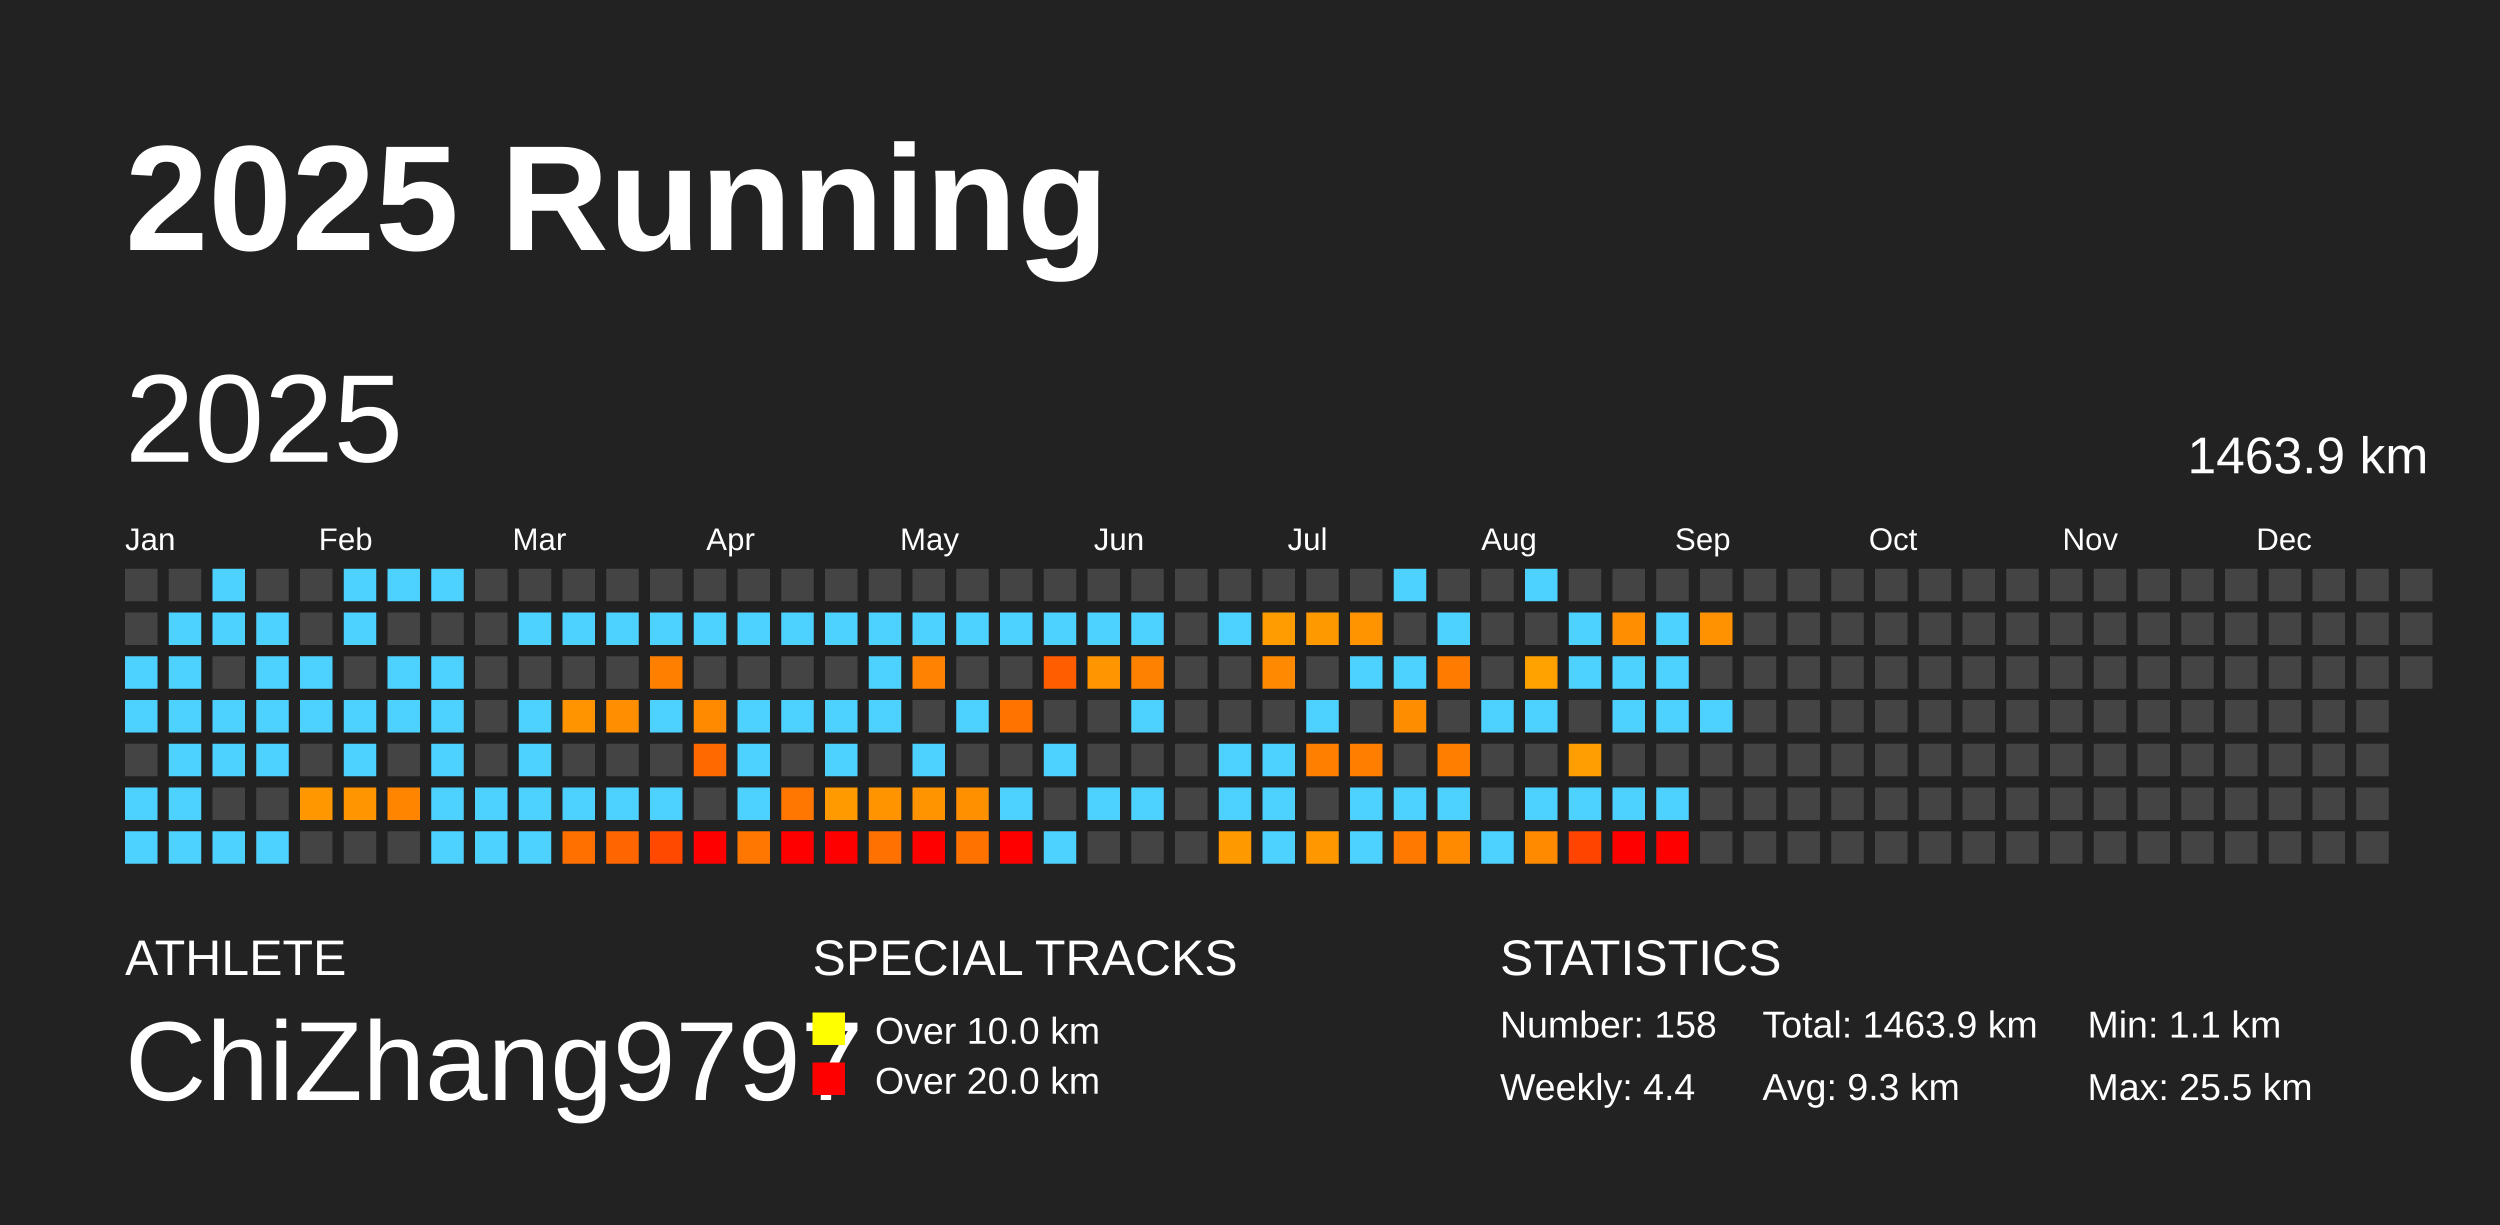
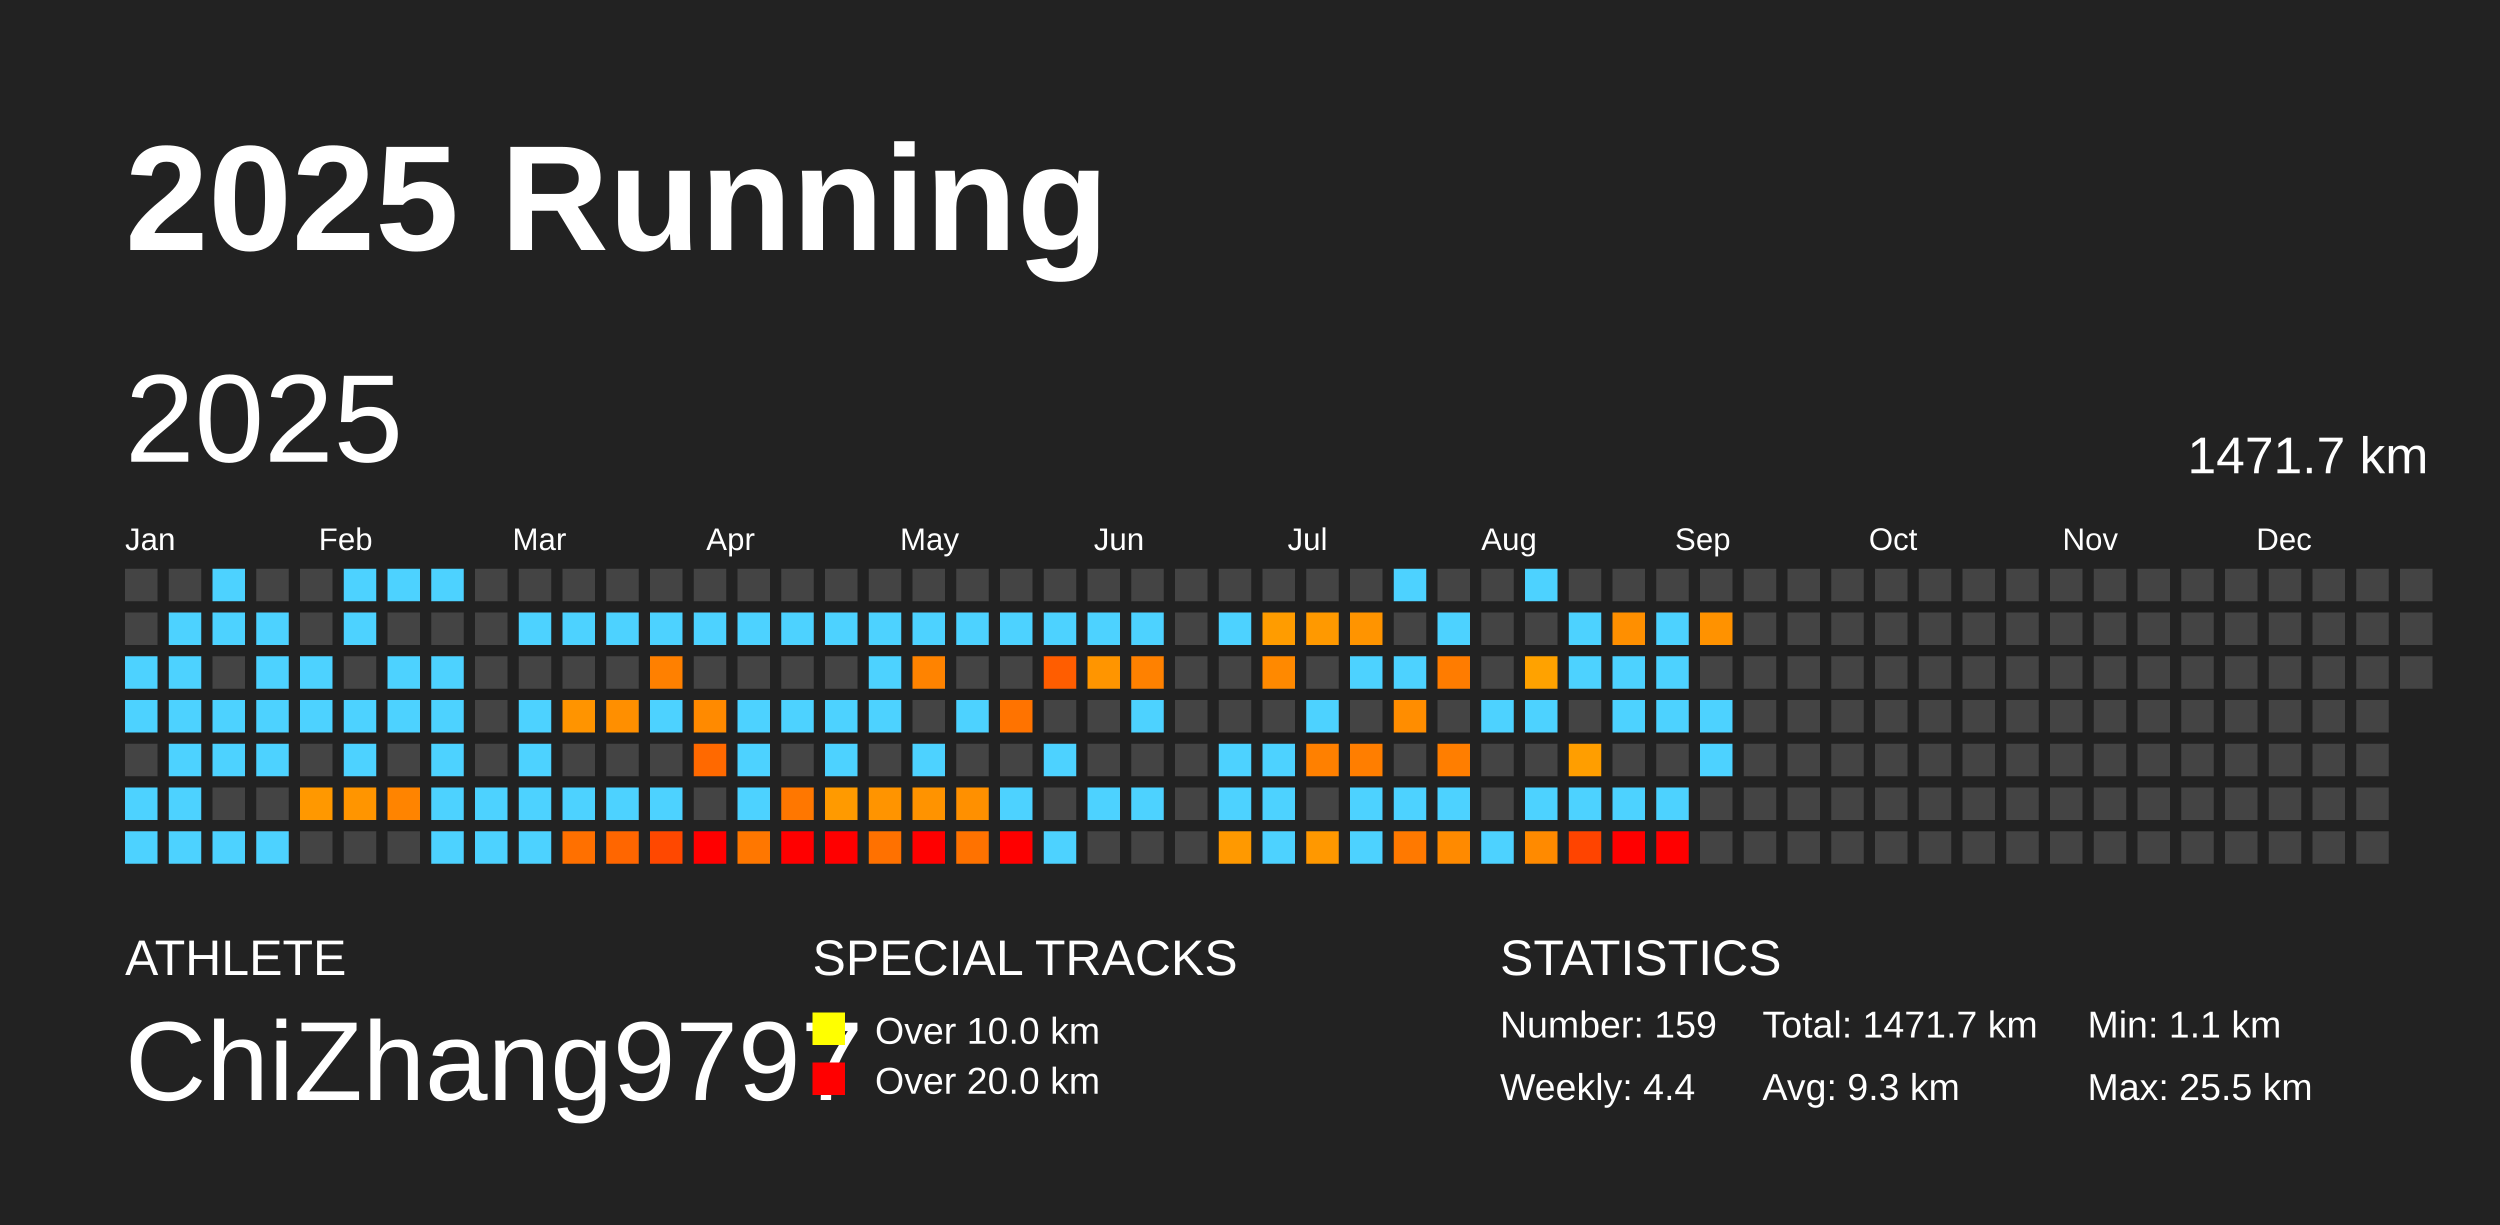
<svg xmlns="http://www.w3.org/2000/svg" baseProfile="full" height="98mm" version="1.1" viewBox="0,0,200,98" width="200mm">
  <defs />
  <rect fill="#222222" height="98" width="200" x="0" y="0" />
  <text fill="#FFFFFF" style="font-size:12px; font-family:Arial; font-weight:bold;" x="10" y="20">2025 Running</text>
  <text fill="#FFFFFF" style="font-size:4px; font-family:Arial" x="10" y="78">ATHLETE</text>
  <text fill="#FFFFFF" style="font-size:9px; font-family:Arial" x="10" y="88">ChiZhang9797</text>
  <text fill="#FFFFFF" style="font-size:4px; font-family:Arial" x="65" y="78">SPECIAL TRACKS</text>
  <rect fill="yellow" height="2.6" width="2.6" x="65" y="81" />
  <text fill="#FFFFFF" style="font-size:3px; font-family:Arial" x="70" y="83.5">Over 10.0 km</text>
  <rect fill="red" height="2.6" width="2.6" x="65" y="85" />
  <text fill="#FFFFFF" style="font-size:3px; font-family:Arial" x="70" y="87.5">Over 20.0 km</text>
  <text fill="#FFFFFF" style="font-size:4px; font-family:Arial" x="120" y="78">STATISTICS</text>
-   <text fill="#FFFFFF" style="font-size:3px; font-family:Arial" x="120" y="83">Number: 158</text>
+   <text fill="#FFFFFF" style="font-size:3px; font-family:Arial" x="120" y="83">Number: 159</text>
  <text fill="#FFFFFF" style="font-size:3px; font-family:Arial" x="120" y="88">Weekly: 4.4</text>
-   <text fill="#FFFFFF" style="font-size:3px; font-family:Arial" x="141" y="83">Total: 1463.9 km</text>
+   <text fill="#FFFFFF" style="font-size:3px; font-family:Arial" x="141" y="83">Total: 1471.7 km</text>
  <text fill="#FFFFFF" style="font-size:3px; font-family:Arial" x="141" y="88">Avg: 9.3 km</text>
  <text fill="#FFFFFF" style="font-size:3px; font-family:Arial" x="167" y="83">Min: 1.1 km</text>
  <text fill="#FFFFFF" style="font-size:3px; font-family:Arial" x="167" y="88">Max: 25.5 km</text>
  <text dominant-baseline="hanging" fill="#FFFFFF" style="font-size:10.0px; font-family:Arial;" x="10" y="30">2025</text>
-   <text dominant-baseline="hanging" fill="#FFFFFF" style="font-size:4.125px; font-family:Arial;" x="175" y="35">1463.9 km</text>
+   <text dominant-baseline="hanging" fill="#FFFFFF" style="font-size:4.125px; font-family:Arial;" x="175" y="35">1471.7 km</text>
  <text fill="#FFFFFF" style="font-size:2.5px; font-family:Arial" x="10.0" y="44">Jan</text>
  <text fill="#FFFFFF" style="font-size:2.5px; font-family:Arial" x="25.5" y="44">Feb</text>
  <text fill="#FFFFFF" style="font-size:2.5px; font-family:Arial" x="41.0" y="44">Mar</text>
  <text fill="#FFFFFF" style="font-size:2.5px; font-family:Arial" x="56.5" y="44">Apr</text>
  <text fill="#FFFFFF" style="font-size:2.5px; font-family:Arial" x="72.0" y="44">May</text>
  <text fill="#FFFFFF" style="font-size:2.5px; font-family:Arial" x="87.5" y="44">Jun</text>
  <text fill="#FFFFFF" style="font-size:2.5px; font-family:Arial" x="103.0" y="44">Jul</text>
  <text fill="#FFFFFF" style="font-size:2.5px; font-family:Arial" x="118.5" y="44">Aug</text>
  <text fill="#FFFFFF" style="font-size:2.5px; font-family:Arial" x="134.0" y="44">Sep</text>
  <text fill="#FFFFFF" style="font-size:2.5px; font-family:Arial" x="149.5" y="44">Oct</text>
  <text fill="#FFFFFF" style="font-size:2.5px; font-family:Arial" x="165.0" y="44">Nov</text>
  <text fill="#FFFFFF" style="font-size:2.5px; font-family:Arial" x="180.5" y="44">Dec</text>
  <rect fill="#444444" height="2.6" width="2.6" x="10.0" y="45.5" />
  <rect fill="#444444" height="2.6" width="2.6" x="10.0" y="49.0" />
  <rect fill="#4dd2ff" height="2.6" width="2.6" x="10.0" y="52.5" />
  <rect fill="#4dd2ff" height="2.6" width="2.6" x="10.0" y="56.0" />
  <rect fill="#444444" height="2.6" width="2.6" x="10.0" y="59.5" />
  <rect fill="#4dd2ff" height="2.6" width="2.6" x="10.0" y="63.0" />
  <rect fill="#4dd2ff" height="2.6" width="2.6" x="10.0" y="66.5" />
  <rect fill="#444444" height="2.6" width="2.6" x="13.5" y="45.5" />
  <rect fill="#4dd2ff" height="2.6" width="2.6" x="13.5" y="49.0" />
  <rect fill="#4dd2ff" height="2.6" width="2.6" x="13.5" y="52.5" />
  <rect fill="#4dd2ff" height="2.6" width="2.6" x="13.5" y="56.0" />
  <rect fill="#4dd2ff" height="2.6" width="2.6" x="13.5" y="59.5" />
  <rect fill="#4dd2ff" height="2.6" width="2.6" x="13.5" y="63.0" />
  <rect fill="#4dd2ff" height="2.6" width="2.6" x="13.5" y="66.5" />
  <rect fill="#4dd2ff" height="2.6" width="2.6" x="17.0" y="45.5" />
  <rect fill="#4dd2ff" height="2.6" width="2.6" x="17.0" y="49.0" />
  <rect fill="#444444" height="2.6" width="2.6" x="17.0" y="52.5" />
  <rect fill="#4dd2ff" height="2.6" width="2.6" x="17.0" y="56.0" />
  <rect fill="#4dd2ff" height="2.6" width="2.6" x="17.0" y="59.5" />
  <rect fill="#444444" height="2.6" width="2.6" x="17.0" y="63.0" />
  <rect fill="#4dd2ff" height="2.6" width="2.6" x="17.0" y="66.5" />
  <rect fill="#444444" height="2.6" width="2.6" x="20.5" y="45.5" />
  <rect fill="#4dd2ff" height="2.6" width="2.6" x="20.5" y="49.0" />
  <rect fill="#4dd2ff" height="2.6" width="2.6" x="20.5" y="52.5" />
  <rect fill="#4dd2ff" height="2.6" width="2.6" x="20.5" y="56.0" />
  <rect fill="#4dd2ff" height="2.6" width="2.6" x="20.5" y="59.5" />
  <rect fill="#444444" height="2.6" width="2.6" x="20.5" y="63.0" />
  <rect fill="#4dd2ff" height="2.6" width="2.6" x="20.5" y="66.5" />
  <rect fill="#444444" height="2.6" width="2.6" x="24.0" y="45.5" />
  <rect fill="#444444" height="2.6" width="2.6" x="24.0" y="49.0" />
  <rect fill="#4dd2ff" height="2.6" width="2.6" x="24.0" y="52.5" />
  <rect fill="#4dd2ff" height="2.6" width="2.6" x="24.0" y="56.0" />
  <rect fill="#444444" height="2.6" width="2.6" x="24.0" y="59.5" />
  <rect fill="#ff9800" height="2.6" width="2.6" x="24.0" y="63.0" />
  <rect fill="#444444" height="2.6" width="2.6" x="24.0" y="66.5" />
  <rect fill="#4dd2ff" height="2.6" width="2.6" x="27.5" y="45.5" />
  <rect fill="#4dd2ff" height="2.6" width="2.6" x="27.5" y="49.0" />
  <rect fill="#444444" height="2.6" width="2.6" x="27.5" y="52.5" />
  <rect fill="#4dd2ff" height="2.6" width="2.6" x="27.5" y="56.0" />
  <rect fill="#4dd2ff" height="2.6" width="2.6" x="27.5" y="59.5" />
  <rect fill="#ff9500" height="2.6" width="2.6" x="27.5" y="63.0" />
  <rect fill="#444444" height="2.6" width="2.6" x="27.5" y="66.5" />
  <rect fill="#4dd2ff" height="2.6" width="2.6" x="31.0" y="45.5" />
  <rect fill="#444444" height="2.6" width="2.6" x="31.0" y="49.0" />
  <rect fill="#4dd2ff" height="2.6" width="2.6" x="31.0" y="52.5" />
  <rect fill="#4dd2ff" height="2.6" width="2.6" x="31.0" y="56.0" />
  <rect fill="#444444" height="2.6" width="2.6" x="31.0" y="59.5" />
  <rect fill="#ff8400" height="2.6" width="2.6" x="31.0" y="63.0" />
  <rect fill="#444444" height="2.6" width="2.6" x="31.0" y="66.5" />
  <rect fill="#4dd2ff" height="2.6" width="2.6" x="34.5" y="45.5" />
  <rect fill="#444444" height="2.6" width="2.6" x="34.5" y="49.0" />
  <rect fill="#4dd2ff" height="2.6" width="2.6" x="34.5" y="52.5" />
  <rect fill="#4dd2ff" height="2.6" width="2.6" x="34.5" y="56.0" />
  <rect fill="#4dd2ff" height="2.6" width="2.6" x="34.5" y="59.5" />
  <rect fill="#4dd2ff" height="2.6" width="2.6" x="34.5" y="63.0" />
  <rect fill="#4dd2ff" height="2.6" width="2.6" x="34.5" y="66.5" />
  <rect fill="#444444" height="2.6" width="2.6" x="38.0" y="45.5" />
  <rect fill="#444444" height="2.6" width="2.6" x="38.0" y="49.0" />
  <rect fill="#444444" height="2.6" width="2.6" x="38.0" y="52.5" />
  <rect fill="#444444" height="2.6" width="2.6" x="38.0" y="56.0" />
  <rect fill="#444444" height="2.6" width="2.6" x="38.0" y="59.5" />
  <rect fill="#4dd2ff" height="2.6" width="2.6" x="38.0" y="63.0" />
  <rect fill="#4dd2ff" height="2.6" width="2.6" x="38.0" y="66.5" />
  <rect fill="#444444" height="2.6" width="2.6" x="41.5" y="45.5" />
  <rect fill="#4dd2ff" height="2.6" width="2.6" x="41.5" y="49.0" />
  <rect fill="#444444" height="2.6" width="2.6" x="41.5" y="52.5" />
  <rect fill="#4dd2ff" height="2.6" width="2.6" x="41.5" y="56.0" />
  <rect fill="#4dd2ff" height="2.6" width="2.6" x="41.5" y="59.5" />
  <rect fill="#4dd2ff" height="2.6" width="2.6" x="41.5" y="63.0" />
  <rect fill="#4dd2ff" height="2.6" width="2.6" x="41.5" y="66.5" />
  <rect fill="#444444" height="2.6" width="2.6" x="45.0" y="45.5" />
  <rect fill="#4dd2ff" height="2.6" width="2.6" x="45.0" y="49.0" />
  <rect fill="#444444" height="2.6" width="2.6" x="45.0" y="52.5" />
  <rect fill="#ff9400" height="2.6" width="2.6" x="45.0" y="56.0" />
  <rect fill="#444444" height="2.6" width="2.6" x="45.0" y="59.5" />
  <rect fill="#4dd2ff" height="2.6" width="2.6" x="45.0" y="63.0" />
  <rect fill="#ff7000" height="2.6" width="2.6" x="45.0" y="66.5" />
  <rect fill="#444444" height="2.6" width="2.6" x="48.5" y="45.5" />
  <rect fill="#4dd2ff" height="2.6" width="2.6" x="48.5" y="49.0" />
  <rect fill="#444444" height="2.6" width="2.6" x="48.5" y="52.5" />
  <rect fill="#ff8f00" height="2.6" width="2.6" x="48.5" y="56.0" />
  <rect fill="#444444" height="2.6" width="2.6" x="48.5" y="59.5" />
  <rect fill="#4dd2ff" height="2.6" width="2.6" x="48.5" y="63.0" />
  <rect fill="#ff6600" height="2.6" width="2.6" x="48.5" y="66.5" />
  <rect fill="#444444" height="2.6" width="2.6" x="52.0" y="45.5" />
  <rect fill="#4dd2ff" height="2.6" width="2.6" x="52.0" y="49.0" />
  <rect fill="#ff8000" height="2.6" width="2.6" x="52.0" y="52.5" />
  <rect fill="#4dd2ff" height="2.6" width="2.6" x="52.0" y="56.0" />
  <rect fill="#444444" height="2.6" width="2.6" x="52.0" y="59.5" />
  <rect fill="#4dd2ff" height="2.6" width="2.6" x="52.0" y="63.0" />
  <rect fill="#ff4800" height="2.6" width="2.6" x="52.0" y="66.5" />
  <rect fill="#444444" height="2.6" width="2.6" x="55.5" y="45.5" />
  <rect fill="#4dd2ff" height="2.6" width="2.6" x="55.5" y="49.0" />
  <rect fill="#444444" height="2.6" width="2.6" x="55.5" y="52.5" />
  <rect fill="#ff8a00" height="2.6" width="2.6" x="55.5" y="56.0" />
  <rect fill="#ff6900" height="2.6" width="2.6" x="55.5" y="59.5" />
  <rect fill="#444444" height="2.6" width="2.6" x="55.5" y="63.0" />
  <rect fill="red" height="2.6" width="2.6" x="55.5" y="66.5" />
  <rect fill="#444444" height="2.6" width="2.6" x="59.0" y="45.5" />
  <rect fill="#4dd2ff" height="2.6" width="2.6" x="59.0" y="49.0" />
  <rect fill="#444444" height="2.6" width="2.6" x="59.0" y="52.5" />
  <rect fill="#4dd2ff" height="2.6" width="2.6" x="59.0" y="56.0" />
  <rect fill="#4dd2ff" height="2.6" width="2.6" x="59.0" y="59.5" />
  <rect fill="#4dd2ff" height="2.6" width="2.6" x="59.0" y="63.0" />
  <rect fill="#ff7700" height="2.6" width="2.6" x="59.0" y="66.5" />
  <rect fill="#444444" height="2.6" width="2.6" x="62.5" y="45.5" />
  <rect fill="#4dd2ff" height="2.6" width="2.6" x="62.5" y="49.0" />
  <rect fill="#444444" height="2.6" width="2.6" x="62.5" y="52.5" />
  <rect fill="#4dd2ff" height="2.6" width="2.6" x="62.5" y="56.0" />
  <rect fill="#444444" height="2.6" width="2.6" x="62.5" y="59.5" />
  <rect fill="#ff7700" height="2.6" width="2.6" x="62.5" y="63.0" />
  <rect fill="red" height="2.6" width="2.6" x="62.5" y="66.5" />
  <rect fill="#444444" height="2.6" width="2.6" x="66.0" y="45.5" />
  <rect fill="#4dd2ff" height="2.6" width="2.6" x="66.0" y="49.0" />
  <rect fill="#444444" height="2.6" width="2.6" x="66.0" y="52.5" />
  <rect fill="#4dd2ff" height="2.6" width="2.6" x="66.0" y="56.0" />
  <rect fill="#4dd2ff" height="2.6" width="2.6" x="66.0" y="59.5" />
  <rect fill="#ff9a00" height="2.6" width="2.6" x="66.0" y="63.0" />
  <rect fill="red" height="2.6" width="2.6" x="66.0" y="66.5" />
  <rect fill="#444444" height="2.6" width="2.6" x="69.5" y="45.5" />
  <rect fill="#4dd2ff" height="2.6" width="2.6" x="69.5" y="49.0" />
  <rect fill="#4dd2ff" height="2.6" width="2.6" x="69.5" y="52.5" />
  <rect fill="#4dd2ff" height="2.6" width="2.6" x="69.5" y="56.0" />
  <rect fill="#444444" height="2.6" width="2.6" x="69.5" y="59.5" />
  <rect fill="#ff9400" height="2.6" width="2.6" x="69.5" y="63.0" />
  <rect fill="#ff7100" height="2.6" width="2.6" x="69.5" y="66.5" />
  <rect fill="#444444" height="2.6" width="2.6" x="73.0" y="45.5" />
  <rect fill="#4dd2ff" height="2.6" width="2.6" x="73.0" y="49.0" />
  <rect fill="#ff8300" height="2.6" width="2.6" x="73.0" y="52.5" />
  <rect fill="#444444" height="2.6" width="2.6" x="73.0" y="56.0" />
  <rect fill="#4dd2ff" height="2.6" width="2.6" x="73.0" y="59.5" />
  <rect fill="#ff9300" height="2.6" width="2.6" x="73.0" y="63.0" />
  <rect fill="red" height="2.6" width="2.6" x="73.0" y="66.5" />
  <rect fill="#444444" height="2.6" width="2.6" x="76.5" y="45.5" />
  <rect fill="#4dd2ff" height="2.6" width="2.6" x="76.5" y="49.0" />
  <rect fill="#444444" height="2.6" width="2.6" x="76.5" y="52.5" />
  <rect fill="#4dd2ff" height="2.6" width="2.6" x="76.5" y="56.0" />
  <rect fill="#444444" height="2.6" width="2.6" x="76.5" y="59.5" />
  <rect fill="#ff9000" height="2.6" width="2.6" x="76.5" y="63.0" />
  <rect fill="#ff7200" height="2.6" width="2.6" x="76.5" y="66.5" />
  <rect fill="#444444" height="2.6" width="2.6" x="80.0" y="45.5" />
  <rect fill="#4dd2ff" height="2.6" width="2.6" x="80.0" y="49.0" />
  <rect fill="#444444" height="2.6" width="2.6" x="80.0" y="52.5" />
  <rect fill="#ff7300" height="2.6" width="2.6" x="80.0" y="56.0" />
  <rect fill="#444444" height="2.6" width="2.6" x="80.0" y="59.5" />
  <rect fill="#4dd2ff" height="2.6" width="2.6" x="80.0" y="63.0" />
  <rect fill="red" height="2.6" width="2.6" x="80.0" y="66.5" />
  <rect fill="#444444" height="2.6" width="2.6" x="83.5" y="45.5" />
  <rect fill="#4dd2ff" height="2.6" width="2.6" x="83.5" y="49.0" />
  <rect fill="#ff5d00" height="2.6" width="2.6" x="83.5" y="52.5" />
  <rect fill="#444444" height="2.6" width="2.6" x="83.5" y="56.0" />
  <rect fill="#4dd2ff" height="2.6" width="2.6" x="83.5" y="59.5" />
  <rect fill="#444444" height="2.6" width="2.6" x="83.5" y="63.0" />
  <rect fill="#4dd2ff" height="2.6" width="2.6" x="83.5" y="66.5" />
  <rect fill="#444444" height="2.6" width="2.6" x="87.0" y="45.5" />
  <rect fill="#4dd2ff" height="2.6" width="2.6" x="87.0" y="49.0" />
  <rect fill="#ff9500" height="2.6" width="2.6" x="87.0" y="52.5" />
  <rect fill="#444444" height="2.6" width="2.6" x="87.0" y="56.0" />
  <rect fill="#444444" height="2.6" width="2.6" x="87.0" y="59.5" />
  <rect fill="#4dd2ff" height="2.6" width="2.6" x="87.0" y="63.0" />
  <rect fill="#444444" height="2.6" width="2.6" x="87.0" y="66.5" />
  <rect fill="#444444" height="2.6" width="2.6" x="90.5" y="45.5" />
  <rect fill="#4dd2ff" height="2.6" width="2.6" x="90.5" y="49.0" />
  <rect fill="#ff8100" height="2.6" width="2.6" x="90.5" y="52.5" />
  <rect fill="#4dd2ff" height="2.6" width="2.6" x="90.5" y="56.0" />
  <rect fill="#444444" height="2.6" width="2.6" x="90.5" y="59.5" />
  <rect fill="#4dd2ff" height="2.6" width="2.6" x="90.5" y="63.0" />
  <rect fill="#444444" height="2.6" width="2.6" x="90.5" y="66.5" />
  <rect fill="#444444" height="2.6" width="2.6" x="94.0" y="45.5" />
  <rect fill="#444444" height="2.6" width="2.6" x="94.0" y="49.0" />
  <rect fill="#444444" height="2.6" width="2.6" x="94.0" y="52.5" />
  <rect fill="#444444" height="2.6" width="2.6" x="94.0" y="56.0" />
  <rect fill="#444444" height="2.6" width="2.6" x="94.0" y="59.5" />
  <rect fill="#444444" height="2.6" width="2.6" x="94.0" y="63.0" />
  <rect fill="#444444" height="2.6" width="2.6" x="94.0" y="66.5" />
  <rect fill="#444444" height="2.6" width="2.6" x="97.5" y="45.5" />
  <rect fill="#4dd2ff" height="2.6" width="2.6" x="97.5" y="49.0" />
  <rect fill="#444444" height="2.6" width="2.6" x="97.5" y="52.5" />
  <rect fill="#444444" height="2.6" width="2.6" x="97.5" y="56.0" />
  <rect fill="#4dd2ff" height="2.6" width="2.6" x="97.5" y="59.5" />
  <rect fill="#4dd2ff" height="2.6" width="2.6" x="97.5" y="63.0" />
  <rect fill="#ff9900" height="2.6" width="2.6" x="97.5" y="66.5" />
  <rect fill="#444444" height="2.6" width="2.6" x="101.0" y="45.5" />
  <rect fill="#ff9c00" height="2.6" width="2.6" x="101.0" y="49.0" />
  <rect fill="#ff8900" height="2.6" width="2.6" x="101.0" y="52.5" />
  <rect fill="#444444" height="2.6" width="2.6" x="101.0" y="56.0" />
  <rect fill="#4dd2ff" height="2.6" width="2.6" x="101.0" y="59.5" />
  <rect fill="#4dd2ff" height="2.6" width="2.6" x="101.0" y="63.0" />
  <rect fill="#4dd2ff" height="2.6" width="2.6" x="101.0" y="66.5" />
  <rect fill="#444444" height="2.6" width="2.6" x="104.5" y="45.5" />
  <rect fill="#ff9900" height="2.6" width="2.6" x="104.5" y="49.0" />
  <rect fill="#444444" height="2.6" width="2.6" x="104.5" y="52.5" />
  <rect fill="#4dd2ff" height="2.6" width="2.6" x="104.5" y="56.0" />
  <rect fill="#ff8000" height="2.6" width="2.6" x="104.5" y="59.5" />
  <rect fill="#444444" height="2.6" width="2.6" x="104.5" y="63.0" />
  <rect fill="#ff9800" height="2.6" width="2.6" x="104.5" y="66.5" />
  <rect fill="#444444" height="2.6" width="2.6" x="108.0" y="45.5" />
  <rect fill="#ff9400" height="2.6" width="2.6" x="108.0" y="49.0" />
  <rect fill="#4dd2ff" height="2.6" width="2.6" x="108.0" y="52.5" />
  <rect fill="#444444" height="2.6" width="2.6" x="108.0" y="56.0" />
  <rect fill="#ff7e00" height="2.6" width="2.6" x="108.0" y="59.5" />
  <rect fill="#4dd2ff" height="2.6" width="2.6" x="108.0" y="63.0" />
  <rect fill="#4dd2ff" height="2.6" width="2.6" x="108.0" y="66.5" />
  <rect fill="#4dd2ff" height="2.6" width="2.6" x="111.5" y="45.5" />
  <rect fill="#444444" height="2.6" width="2.6" x="111.5" y="49.0" />
  <rect fill="#4dd2ff" height="2.6" width="2.6" x="111.5" y="52.5" />
  <rect fill="#ff8d00" height="2.6" width="2.6" x="111.5" y="56.0" />
  <rect fill="#444444" height="2.6" width="2.6" x="111.5" y="59.5" />
  <rect fill="#4dd2ff" height="2.6" width="2.6" x="111.5" y="63.0" />
  <rect fill="#ff7900" height="2.6" width="2.6" x="111.5" y="66.5" />
  <rect fill="#444444" height="2.6" width="2.6" x="115.0" y="45.5" />
  <rect fill="#4dd2ff" height="2.6" width="2.6" x="115.0" y="49.0" />
  <rect fill="#ff7c00" height="2.6" width="2.6" x="115.0" y="52.5" />
  <rect fill="#444444" height="2.6" width="2.6" x="115.0" y="56.0" />
  <rect fill="#ff7e00" height="2.6" width="2.6" x="115.0" y="59.5" />
  <rect fill="#4dd2ff" height="2.6" width="2.6" x="115.0" y="63.0" />
  <rect fill="#ff8a00" height="2.6" width="2.6" x="115.0" y="66.5" />
  <rect fill="#444444" height="2.6" width="2.6" x="118.5" y="45.5" />
  <rect fill="#444444" height="2.6" width="2.6" x="118.5" y="49.0" />
  <rect fill="#444444" height="2.6" width="2.6" x="118.5" y="52.5" />
  <rect fill="#4dd2ff" height="2.6" width="2.6" x="118.5" y="56.0" />
  <rect fill="#444444" height="2.6" width="2.6" x="118.5" y="59.5" />
  <rect fill="#444444" height="2.6" width="2.6" x="118.5" y="63.0" />
  <rect fill="#4dd2ff" height="2.6" width="2.6" x="118.5" y="66.5" />
  <rect fill="#4dd2ff" height="2.6" width="2.6" x="122.0" y="45.5" />
  <rect fill="#444444" height="2.6" width="2.6" x="122.0" y="49.0" />
  <rect fill="#ffa200" height="2.6" width="2.6" x="122.0" y="52.5" />
  <rect fill="#4dd2ff" height="2.6" width="2.6" x="122.0" y="56.0" />
  <rect fill="#444444" height="2.6" width="2.6" x="122.0" y="59.5" />
  <rect fill="#4dd2ff" height="2.6" width="2.6" x="122.0" y="63.0" />
  <rect fill="#ff8a00" height="2.6" width="2.6" x="122.0" y="66.5" />
  <rect fill="#444444" height="2.6" width="2.6" x="125.5" y="45.5" />
  <rect fill="#4dd2ff" height="2.6" width="2.6" x="125.5" y="49.0" />
  <rect fill="#4dd2ff" height="2.6" width="2.6" x="125.5" y="52.5" />
  <rect fill="#444444" height="2.6" width="2.6" x="125.5" y="56.0" />
  <rect fill="#ff9e00" height="2.6" width="2.6" x="125.5" y="59.5" />
  <rect fill="#4dd2ff" height="2.6" width="2.6" x="125.5" y="63.0" />
  <rect fill="#ff4400" height="2.6" width="2.6" x="125.5" y="66.5" />
  <rect fill="#444444" height="2.6" width="2.6" x="129.0" y="45.5" />
  <rect fill="#ff8f00" height="2.6" width="2.6" x="129.0" y="49.0" />
  <rect fill="#4dd2ff" height="2.6" width="2.6" x="129.0" y="52.5" />
  <rect fill="#4dd2ff" height="2.6" width="2.6" x="129.0" y="56.0" />
  <rect fill="#444444" height="2.6" width="2.6" x="129.0" y="59.5" />
  <rect fill="#4dd2ff" height="2.6" width="2.6" x="129.0" y="63.0" />
  <rect fill="red" height="2.6" width="2.6" x="129.0" y="66.5" />
  <rect fill="#444444" height="2.6" width="2.6" x="132.5" y="45.5" />
  <rect fill="#4dd2ff" height="2.6" width="2.6" x="132.5" y="49.0" />
  <rect fill="#4dd2ff" height="2.6" width="2.6" x="132.5" y="52.5" />
  <rect fill="#4dd2ff" height="2.6" width="2.6" x="132.5" y="56.0" />
  <rect fill="#444444" height="2.6" width="2.6" x="132.5" y="59.5" />
  <rect fill="#4dd2ff" height="2.6" width="2.6" x="132.5" y="63.0" />
  <rect fill="red" height="2.6" width="2.6" x="132.5" y="66.5" />
  <rect fill="#444444" height="2.6" width="2.6" x="136.0" y="45.5" />
  <rect fill="#ff9200" height="2.6" width="2.6" x="136.0" y="49.0" />
  <rect fill="#444444" height="2.6" width="2.6" x="136.0" y="52.5" />
  <rect fill="#4dd2ff" height="2.6" width="2.6" x="136.0" y="56.0" />
-   <rect fill="#444444" height="2.6" width="2.6" x="136.0" y="59.5" />
+   <rect fill="#4dd2ff" height="2.6" width="2.6" x="136.0" y="59.5" />
  <rect fill="#444444" height="2.6" width="2.6" x="136.0" y="63.0" />
  <rect fill="#444444" height="2.6" width="2.6" x="136.0" y="66.5" />
  <rect fill="#444444" height="2.6" width="2.6" x="139.5" y="45.5" />
  <rect fill="#444444" height="2.6" width="2.6" x="139.5" y="49.0" />
  <rect fill="#444444" height="2.6" width="2.6" x="139.5" y="52.5" />
  <rect fill="#444444" height="2.6" width="2.6" x="139.5" y="56.0" />
  <rect fill="#444444" height="2.6" width="2.6" x="139.5" y="59.5" />
  <rect fill="#444444" height="2.6" width="2.6" x="139.5" y="63.0" />
  <rect fill="#444444" height="2.6" width="2.6" x="139.5" y="66.5" />
  <rect fill="#444444" height="2.6" width="2.6" x="143.0" y="45.5" />
  <rect fill="#444444" height="2.6" width="2.6" x="143.0" y="49.0" />
  <rect fill="#444444" height="2.6" width="2.6" x="143.0" y="52.5" />
  <rect fill="#444444" height="2.6" width="2.6" x="143.0" y="56.0" />
  <rect fill="#444444" height="2.6" width="2.6" x="143.0" y="59.5" />
  <rect fill="#444444" height="2.6" width="2.6" x="143.0" y="63.0" />
  <rect fill="#444444" height="2.6" width="2.6" x="143.0" y="66.5" />
  <rect fill="#444444" height="2.6" width="2.6" x="146.5" y="45.5" />
  <rect fill="#444444" height="2.6" width="2.6" x="146.5" y="49.0" />
  <rect fill="#444444" height="2.6" width="2.6" x="146.5" y="52.5" />
  <rect fill="#444444" height="2.6" width="2.6" x="146.5" y="56.0" />
  <rect fill="#444444" height="2.6" width="2.6" x="146.5" y="59.5" />
  <rect fill="#444444" height="2.6" width="2.6" x="146.5" y="63.0" />
  <rect fill="#444444" height="2.6" width="2.6" x="146.5" y="66.5" />
  <rect fill="#444444" height="2.6" width="2.6" x="150.0" y="45.5" />
  <rect fill="#444444" height="2.6" width="2.6" x="150.0" y="49.0" />
  <rect fill="#444444" height="2.6" width="2.6" x="150.0" y="52.5" />
  <rect fill="#444444" height="2.6" width="2.6" x="150.0" y="56.0" />
  <rect fill="#444444" height="2.6" width="2.6" x="150.0" y="59.5" />
  <rect fill="#444444" height="2.6" width="2.6" x="150.0" y="63.0" />
  <rect fill="#444444" height="2.6" width="2.6" x="150.0" y="66.5" />
  <rect fill="#444444" height="2.6" width="2.6" x="153.5" y="45.5" />
  <rect fill="#444444" height="2.6" width="2.6" x="153.5" y="49.0" />
  <rect fill="#444444" height="2.6" width="2.6" x="153.5" y="52.5" />
  <rect fill="#444444" height="2.6" width="2.6" x="153.5" y="56.0" />
  <rect fill="#444444" height="2.6" width="2.6" x="153.5" y="59.5" />
  <rect fill="#444444" height="2.6" width="2.6" x="153.5" y="63.0" />
  <rect fill="#444444" height="2.6" width="2.6" x="153.5" y="66.5" />
  <rect fill="#444444" height="2.6" width="2.6" x="157.0" y="45.5" />
  <rect fill="#444444" height="2.6" width="2.6" x="157.0" y="49.0" />
  <rect fill="#444444" height="2.6" width="2.6" x="157.0" y="52.5" />
  <rect fill="#444444" height="2.6" width="2.6" x="157.0" y="56.0" />
  <rect fill="#444444" height="2.6" width="2.6" x="157.0" y="59.5" />
  <rect fill="#444444" height="2.6" width="2.6" x="157.0" y="63.0" />
  <rect fill="#444444" height="2.6" width="2.6" x="157.0" y="66.5" />
  <rect fill="#444444" height="2.6" width="2.6" x="160.5" y="45.5" />
  <rect fill="#444444" height="2.6" width="2.6" x="160.5" y="49.0" />
  <rect fill="#444444" height="2.6" width="2.6" x="160.5" y="52.5" />
  <rect fill="#444444" height="2.6" width="2.6" x="160.5" y="56.0" />
  <rect fill="#444444" height="2.6" width="2.6" x="160.5" y="59.5" />
  <rect fill="#444444" height="2.6" width="2.6" x="160.5" y="63.0" />
  <rect fill="#444444" height="2.6" width="2.6" x="160.5" y="66.5" />
  <rect fill="#444444" height="2.6" width="2.6" x="164.0" y="45.5" />
  <rect fill="#444444" height="2.6" width="2.6" x="164.0" y="49.0" />
  <rect fill="#444444" height="2.6" width="2.6" x="164.0" y="52.5" />
  <rect fill="#444444" height="2.6" width="2.6" x="164.0" y="56.0" />
  <rect fill="#444444" height="2.6" width="2.6" x="164.0" y="59.5" />
  <rect fill="#444444" height="2.6" width="2.6" x="164.0" y="63.0" />
  <rect fill="#444444" height="2.6" width="2.6" x="164.0" y="66.5" />
  <rect fill="#444444" height="2.6" width="2.6" x="167.5" y="45.5" />
  <rect fill="#444444" height="2.6" width="2.6" x="167.5" y="49.0" />
  <rect fill="#444444" height="2.6" width="2.6" x="167.5" y="52.5" />
  <rect fill="#444444" height="2.6" width="2.6" x="167.5" y="56.0" />
  <rect fill="#444444" height="2.6" width="2.6" x="167.5" y="59.5" />
  <rect fill="#444444" height="2.6" width="2.6" x="167.5" y="63.0" />
  <rect fill="#444444" height="2.6" width="2.6" x="167.5" y="66.5" />
  <rect fill="#444444" height="2.6" width="2.6" x="171.0" y="45.5" />
  <rect fill="#444444" height="2.6" width="2.6" x="171.0" y="49.0" />
  <rect fill="#444444" height="2.6" width="2.6" x="171.0" y="52.5" />
  <rect fill="#444444" height="2.6" width="2.6" x="171.0" y="56.0" />
  <rect fill="#444444" height="2.6" width="2.6" x="171.0" y="59.5" />
  <rect fill="#444444" height="2.6" width="2.6" x="171.0" y="63.0" />
  <rect fill="#444444" height="2.6" width="2.6" x="171.0" y="66.5" />
  <rect fill="#444444" height="2.6" width="2.6" x="174.5" y="45.5" />
  <rect fill="#444444" height="2.6" width="2.6" x="174.5" y="49.0" />
  <rect fill="#444444" height="2.6" width="2.6" x="174.5" y="52.5" />
  <rect fill="#444444" height="2.6" width="2.6" x="174.5" y="56.0" />
  <rect fill="#444444" height="2.6" width="2.6" x="174.5" y="59.5" />
  <rect fill="#444444" height="2.6" width="2.6" x="174.5" y="63.0" />
  <rect fill="#444444" height="2.6" width="2.6" x="174.5" y="66.5" />
  <rect fill="#444444" height="2.6" width="2.6" x="178.0" y="45.5" />
  <rect fill="#444444" height="2.6" width="2.6" x="178.0" y="49.0" />
  <rect fill="#444444" height="2.6" width="2.6" x="178.0" y="52.5" />
  <rect fill="#444444" height="2.6" width="2.6" x="178.0" y="56.0" />
  <rect fill="#444444" height="2.6" width="2.6" x="178.0" y="59.5" />
  <rect fill="#444444" height="2.6" width="2.6" x="178.0" y="63.0" />
  <rect fill="#444444" height="2.6" width="2.6" x="178.0" y="66.5" />
  <rect fill="#444444" height="2.6" width="2.6" x="181.5" y="45.5" />
  <rect fill="#444444" height="2.6" width="2.6" x="181.5" y="49.0" />
  <rect fill="#444444" height="2.6" width="2.6" x="181.5" y="52.5" />
  <rect fill="#444444" height="2.6" width="2.6" x="181.5" y="56.0" />
  <rect fill="#444444" height="2.6" width="2.6" x="181.5" y="59.5" />
  <rect fill="#444444" height="2.6" width="2.6" x="181.5" y="63.0" />
  <rect fill="#444444" height="2.6" width="2.6" x="181.5" y="66.5" />
  <rect fill="#444444" height="2.6" width="2.6" x="185.0" y="45.5" />
  <rect fill="#444444" height="2.6" width="2.6" x="185.0" y="49.0" />
  <rect fill="#444444" height="2.6" width="2.6" x="185.0" y="52.5" />
  <rect fill="#444444" height="2.6" width="2.6" x="185.0" y="56.0" />
  <rect fill="#444444" height="2.6" width="2.6" x="185.0" y="59.5" />
  <rect fill="#444444" height="2.6" width="2.6" x="185.0" y="63.0" />
  <rect fill="#444444" height="2.6" width="2.6" x="185.0" y="66.5" />
  <rect fill="#444444" height="2.6" width="2.6" x="188.5" y="45.5" />
  <rect fill="#444444" height="2.6" width="2.6" x="188.5" y="49.0" />
  <rect fill="#444444" height="2.6" width="2.6" x="188.5" y="52.5" />
  <rect fill="#444444" height="2.6" width="2.6" x="188.5" y="56.0" />
  <rect fill="#444444" height="2.6" width="2.6" x="188.5" y="59.5" />
  <rect fill="#444444" height="2.6" width="2.6" x="188.5" y="63.0" />
  <rect fill="#444444" height="2.6" width="2.6" x="188.5" y="66.5" />
  <rect fill="#444444" height="2.6" width="2.6" x="192.0" y="45.5" />
  <rect fill="#444444" height="2.6" width="2.6" x="192.0" y="49.0" />
  <rect fill="#444444" height="2.6" width="2.6" x="192.0" y="52.5" />
</svg>
